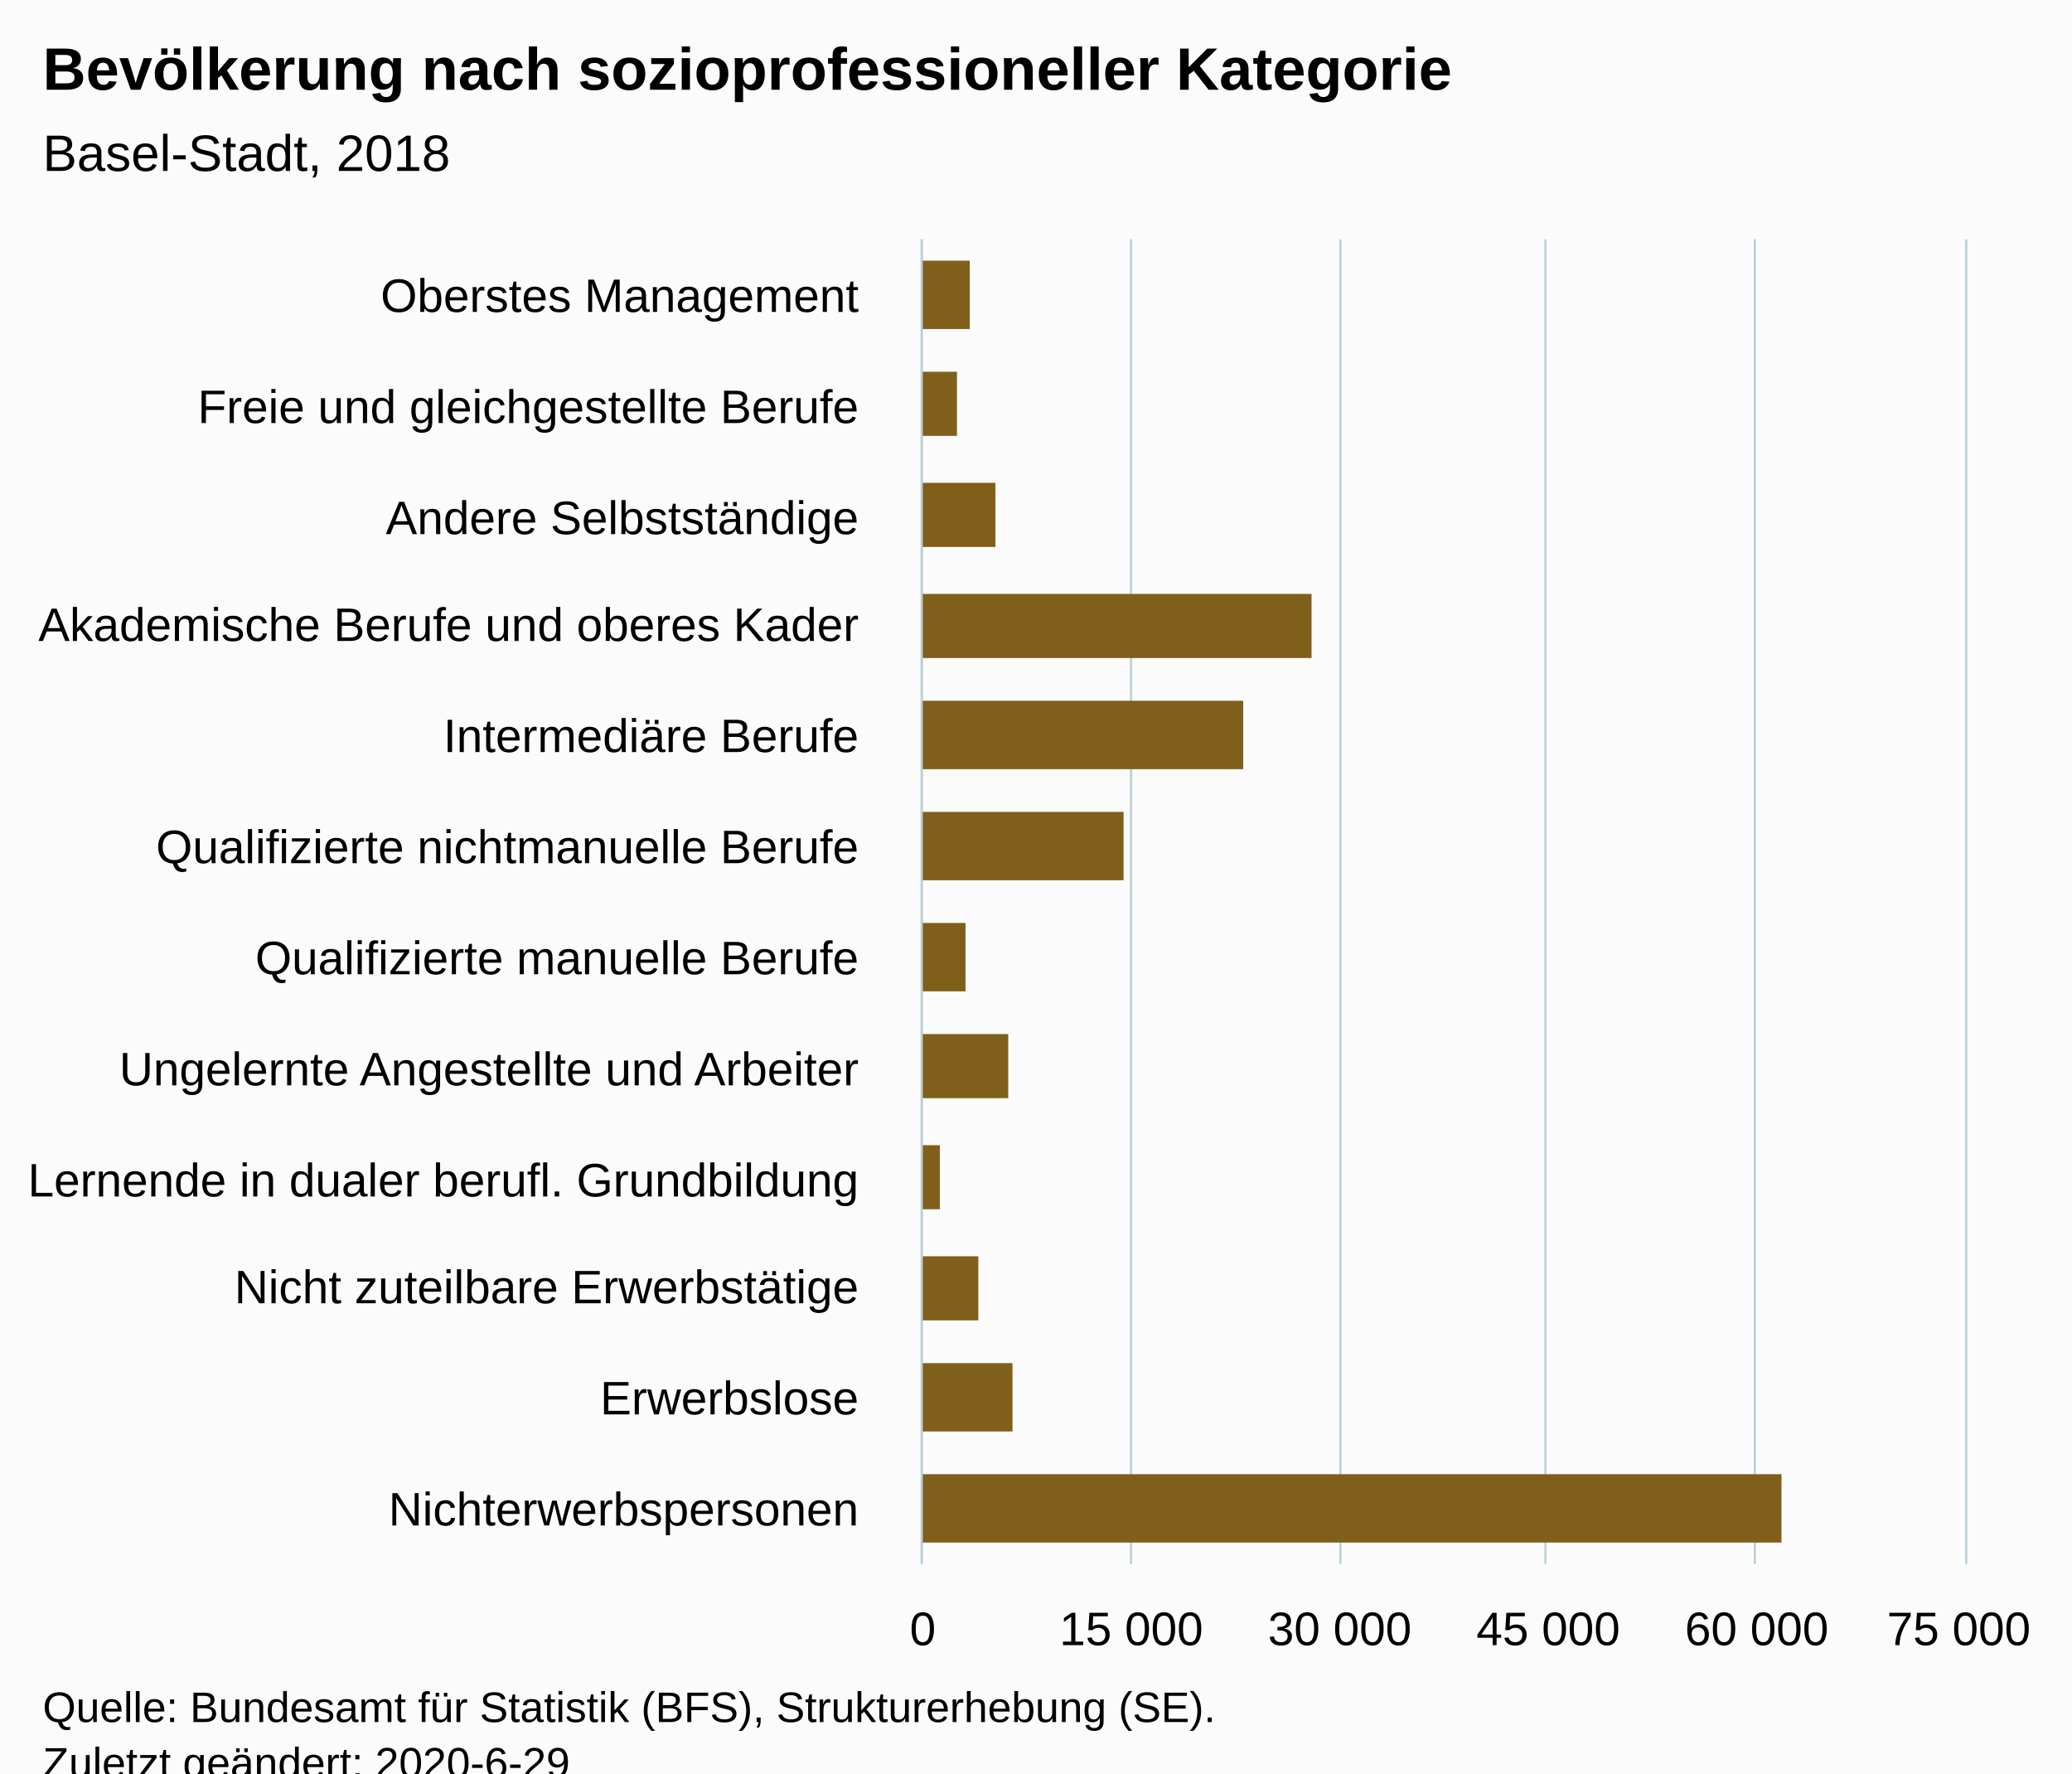
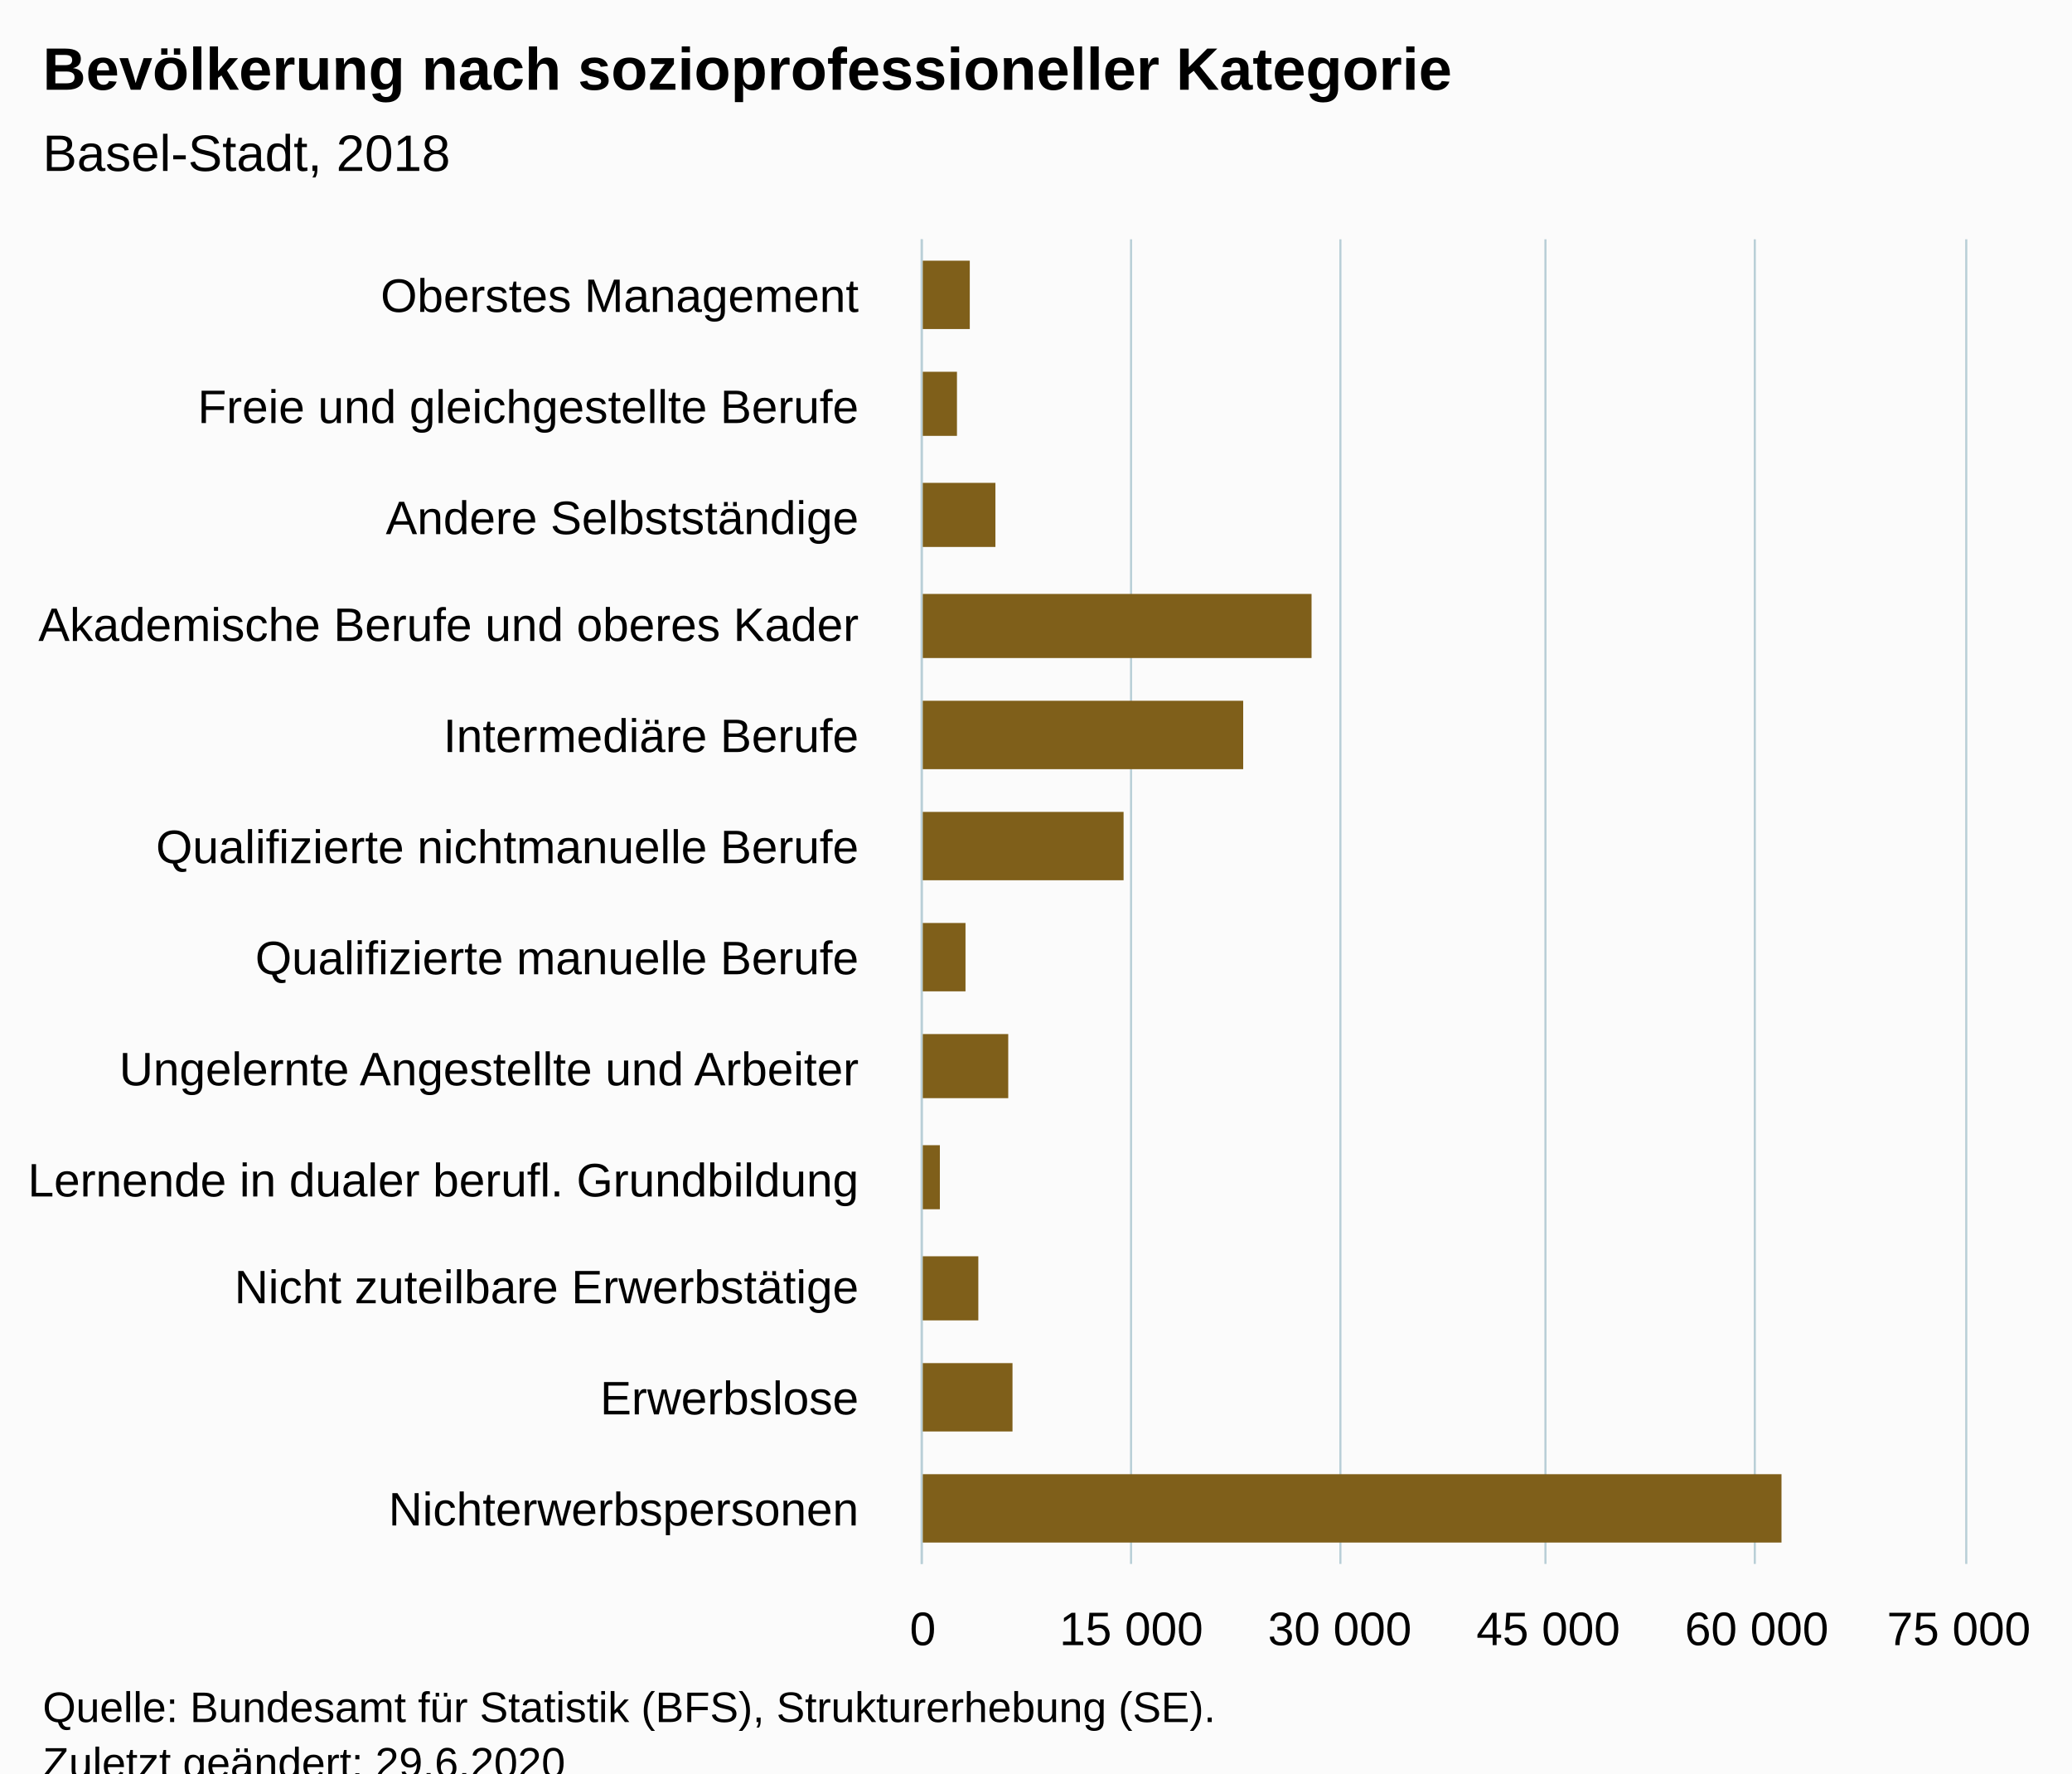
<svg xmlns="http://www.w3.org/2000/svg" version="1.1" class="highcharts-root" style="font-family:Arial;font-size:12px;" viewBox="0 0 485 415">
  <defs>
-     <clipPath id="highcharts-07ambin-18-">
+     <clipPath id="highcharts-umtbqj1-19-">
      <rect x="0" y="0" width="310" height="244" fill="none" />
    </clipPath>
-     <clipPath id="highcharts-07ambin-31-">
+     <clipPath id="highcharts-umtbqj1-32-">
      <rect x="0" y="0" width="310" height="244" fill="none" />
+     </clipPath>
+     <clipPath id="highcharts-umtbqj1-33-">
+       <rect x="216" y="56" width="244" height="310" fill="none" />
    </clipPath>
  </defs>
  <rect fill="#fbfbfb" class="highcharts-background" x="0" y="0" width="485" height="428" rx="0" ry="0" />
  <rect fill="none" class="highcharts-plot-background" x="216" y="56" width="244" height="310" />
  <g class="highcharts-pane-group" data-z-index="0" />
  <g class="highcharts-grid highcharts-xaxis-grid" data-z-index="1">
    <path fill="none" data-z-index="1" class="highcharts-grid-line" d="M 216 82.5 L 460 82.5" opacity="1" />
    <path fill="none" data-z-index="1" class="highcharts-grid-line" d="M 216 108.5 L 460 108.5" opacity="1" />
    <path fill="none" data-z-index="1" class="highcharts-grid-line" d="M 216 133.5 L 460 133.5" opacity="1" />
    <path fill="none" data-z-index="1" class="highcharts-grid-line" d="M 216 159.5 L 460 159.5" opacity="1" />
    <path fill="none" data-z-index="1" class="highcharts-grid-line" d="M 216 185.5 L 460 185.5" opacity="1" />
    <path fill="none" data-z-index="1" class="highcharts-grid-line" d="M 216 211.5 L 460 211.5" opacity="1" />
    <path fill="none" data-z-index="1" class="highcharts-grid-line" d="M 216 237.5 L 460 237.5" opacity="1" />
    <path fill="none" data-z-index="1" class="highcharts-grid-line" d="M 216 263.5 L 460 263.5" opacity="1" />
    <path fill="none" data-z-index="1" class="highcharts-grid-line" d="M 216 289.5 L 460 289.5" opacity="1" />
    <path fill="none" data-z-index="1" class="highcharts-grid-line" d="M 216 314.5 L 460 314.5" opacity="1" />
    <path fill="none" data-z-index="1" class="highcharts-grid-line" d="M 216 340.5 L 460 340.5" opacity="1" />
    <path fill="none" data-z-index="1" class="highcharts-grid-line" d="M 216 366.5 L 460 366.5" opacity="1" />
    <path fill="none" data-z-index="1" class="highcharts-grid-line" d="M 216 56.5 L 460 56.5" opacity="1" />
  </g>
  <g class="highcharts-grid highcharts-yaxis-grid" data-z-index="1">
    <path fill="none" stroke="#B9CFD7" stroke-width="0.5" data-z-index="1" class="highcharts-grid-line" d="M 215.75 56 L 215.75 366" opacity="1" />
    <path fill="none" stroke="#B9CFD7" stroke-width="0.5" data-z-index="1" class="highcharts-grid-line" d="M 264.75 56 L 264.75 366" opacity="1" />
    <path fill="none" stroke="#B9CFD7" stroke-width="0.5" data-z-index="1" class="highcharts-grid-line" d="M 313.75 56 L 313.75 366" opacity="1" />
    <path fill="none" stroke="#B9CFD7" stroke-width="0.5" data-z-index="1" class="highcharts-grid-line" d="M 361.75 56 L 361.75 366" opacity="1" />
    <path fill="none" stroke="#B9CFD7" stroke-width="0.5" data-z-index="1" class="highcharts-grid-line" d="M 410.75 56 L 410.75 366" opacity="1" />
    <path fill="none" stroke="#B9CFD7" stroke-width="0.5" data-z-index="1" class="highcharts-grid-line" d="M 460.25 56 L 460.25 366" opacity="1" />
  </g>
  <rect fill="none" class="highcharts-plot-border" data-z-index="1" x="216" y="56" width="244" height="310" />
  <g class="highcharts-axis highcharts-xaxis" data-z-index="2">
    <path fill="none" class="highcharts-axis-line" stroke="#B9CFD7" stroke-width="0.5" data-z-index="7" d="M 215.75 56 L 215.75 366" />
  </g>
  <g class="highcharts-axis highcharts-yaxis" data-z-index="2">
    <path fill="none" class="highcharts-axis-line" data-z-index="7" d="M 216 366 L 460 366" />
  </g>
  <g class="highcharts-series-group" data-z-index="3">
-     <g class="highcharts-series highcharts-series-0 highcharts-column-series" data-z-index="0.1" opacity="1" transform="translate(460,366) rotate(90) scale(-1,1) scale(1 1)" clip-path="url(#highcharts-07ambin-31-)">
+     <g class="highcharts-series highcharts-series-0 highcharts-column-series" data-z-index="0.1" opacity="1" transform="translate(460,366) rotate(90) scale(-1,1) scale(1 1)" clip-path="url(#highcharts-umtbqj1-32-)">
      <rect x="289" y="233" width="16" height="12" fill="#7F5F1A" opacity="1" class="highcharts-point" />
      <rect x="264" y="236" width="15" height="9" fill="#7F5F1A" opacity="1" class="highcharts-point" />
      <rect x="238" y="227" width="15" height="18" fill="#7F5F1A" opacity="1" class="highcharts-point" />
      <rect x="212" y="153" width="15" height="92" fill="#7F5F1A" opacity="1" class="highcharts-point" />
      <rect x="186" y="169" width="16" height="76" fill="#7F5F1A" opacity="1" class="highcharts-point" />
      <rect x="160" y="197" width="16" height="48" fill="#7F5F1A" opacity="1" class="highcharts-point" />
      <rect x="134" y="234" width="16" height="11" fill="#7F5F1A" opacity="1" class="highcharts-point" />
      <rect x="109" y="224" width="15" height="21" fill="#7F5F1A" opacity="1" class="highcharts-point" />
      <rect x="83" y="240" width="15" height="5" fill="#7F5F1A" opacity="1" class="highcharts-point" />
      <rect x="57" y="231" width="15" height="14" fill="#7F5F1A" opacity="1" class="highcharts-point" />
      <rect x="31" y="223" width="16" height="22" fill="#7F5F1A" opacity="1" class="highcharts-point" />
      <rect x="5" y="43" width="16" height="202" fill="#7F5F1A" opacity="1" class="highcharts-point" />
    </g>
    <g class="highcharts-markers highcharts-series-0 highcharts-column-series" data-z-index="0.1" opacity="1" transform="translate(460,366) rotate(90) scale(-1,1) scale(1 1)" clip-path="none" />
  </g>
  <text x="10" text-anchor="start" class="highcharts-title" data-z-index="4" style="color:#000000;font-size:14px;font-weight:bold;fill:#000000;" y="21">
    <tspan>Bevölkerung nach sozioprofessioneller Kategorie</tspan>
  </text>
  <text x="10" text-anchor="start" class="highcharts-subtitle" data-z-index="4" style="color:#000000;font-size:12px;font-weight:normal;fill:#000000;" y="40">
    <tspan>Basel-Stadt, 2018</tspan>
  </text>
  <text x="10" text-anchor="start" class="highcharts-caption" data-z-index="4" style="color:#666666;fill:#666666;" y="400" />
  <g class="highcharts-axis-labels highcharts-xaxis-labels" data-z-index="7">
    <text x="201" style="color:#000000;cursor:default;font-size:11px;fill:#000000;" text-anchor="end" transform="translate(0,0)" y="73" opacity="1">
      <tspan>Oberstes Management</tspan>
    </text>
    <text x="201" style="color:#000000;cursor:default;font-size:11px;fill:#000000;" text-anchor="end" transform="translate(0,0)" y="99" opacity="1">
      <tspan>Freie und gleichgestellte Berufe</tspan>
    </text>
    <text x="201" style="color:#000000;cursor:default;font-size:11px;fill:#000000;" text-anchor="end" transform="translate(0,0)" y="125" opacity="1">
      <tspan>Andere Selbstständige</tspan>
    </text>
    <text x="201" style="color:#000000;cursor:default;font-size:11px;fill:#000000;" text-anchor="end" transform="translate(0,0)" y="150" opacity="1">
      <tspan>Akademische Berufe und oberes Kader</tspan>
    </text>
    <text x="201" style="color:#000000;cursor:default;font-size:11px;fill:#000000;" text-anchor="end" transform="translate(0,0)" y="176" opacity="1">
      <tspan>Intermediäre Berufe</tspan>
    </text>
    <text x="201" style="color:#000000;cursor:default;font-size:11px;fill:#000000;" text-anchor="end" transform="translate(0,0)" y="202" opacity="1">
      <tspan>Qualifizierte nichtmanuelle Berufe</tspan>
    </text>
    <text x="201" style="color:#000000;cursor:default;font-size:11px;fill:#000000;" text-anchor="end" transform="translate(0,0)" y="228" opacity="1">
      <tspan>Qualifizierte manuelle Berufe</tspan>
    </text>
    <text x="201" style="color:#000000;cursor:default;font-size:11px;fill:#000000;" text-anchor="end" transform="translate(0,0)" y="254" opacity="1">
      <tspan>Ungelernte Angestellte und Arbeiter</tspan>
    </text>
    <text x="201" style="color:#000000;cursor:default;font-size:11px;fill:#000000;" text-anchor="end" transform="translate(0,0)" y="280" opacity="1">
      <tspan>Lernende in dualer berufl. Grundbildung</tspan>
    </text>
    <text x="201" style="color:#000000;cursor:default;font-size:11px;fill:#000000;" text-anchor="end" transform="translate(0,0)" y="305" opacity="1">
      <tspan>Nicht zuteilbare Erwerbstätige</tspan>
    </text>
    <text x="201" style="color:#000000;cursor:default;font-size:11px;fill:#000000;" text-anchor="end" transform="translate(0,0)" y="331" opacity="1">Erwerbslose</text>
    <text x="201" style="color:#000000;cursor:default;font-size:11px;fill:#000000;" text-anchor="end" transform="translate(0,0)" y="357" opacity="1">Nichterwerbspersonen</text>
  </g>
  <g class="highcharts-axis-labels highcharts-yaxis-labels" data-z-index="7">
    <text x="216" style="color:#000000;cursor:default;font-size:11px;fill:#000000;" text-anchor="middle" transform="translate(0,0)" y="385" opacity="1">0</text>
    <text x="264.8" style="color:#000000;cursor:default;font-size:11px;fill:#000000;" text-anchor="middle" transform="translate(0,0)" y="385" opacity="1">
      <tspan>15 000</tspan>
    </text>
    <text x="313.6" style="color:#000000;cursor:default;font-size:11px;fill:#000000;" text-anchor="middle" transform="translate(0,0)" y="385" opacity="1">
      <tspan>30 000</tspan>
    </text>
    <text x="362.4" style="color:#000000;cursor:default;font-size:11px;fill:#000000;" text-anchor="middle" transform="translate(0,0)" y="385" opacity="1">
      <tspan>45 000</tspan>
    </text>
    <text x="411.2" style="color:#000000;cursor:default;font-size:11px;fill:#000000;" text-anchor="middle" transform="translate(0,0)" y="385" opacity="1">
      <tspan>60 000</tspan>
    </text>
    <text x="458.5" style="color:#000000;cursor:default;font-size:11px;fill:#000000;" text-anchor="middle" transform="translate(0,0)" y="385" opacity="1">
      <tspan>75 000</tspan>
    </text>
  </g>
  <text x="10" class="highcharts-credits" text-anchor="start" data-z-index="8" style="cursor:default;color:#000000;font-size:10px;fill:#000000;" y="403">
    <tspan>Quelle: Bundesamt für Statistik (BFS), Strukturerhebung (SE).</tspan>
-     <tspan x="10" dy="13">Zuletzt geändert: 2020-6-29</tspan>
+     <tspan x="10" dy="13">Zuletzt geändert: 29.6.2020</tspan>
  </text>
+   <g class="highcharts-control-points" data-z-index="99" clip-path="url(#highcharts-umtbqj1-33-)" />
</svg>
